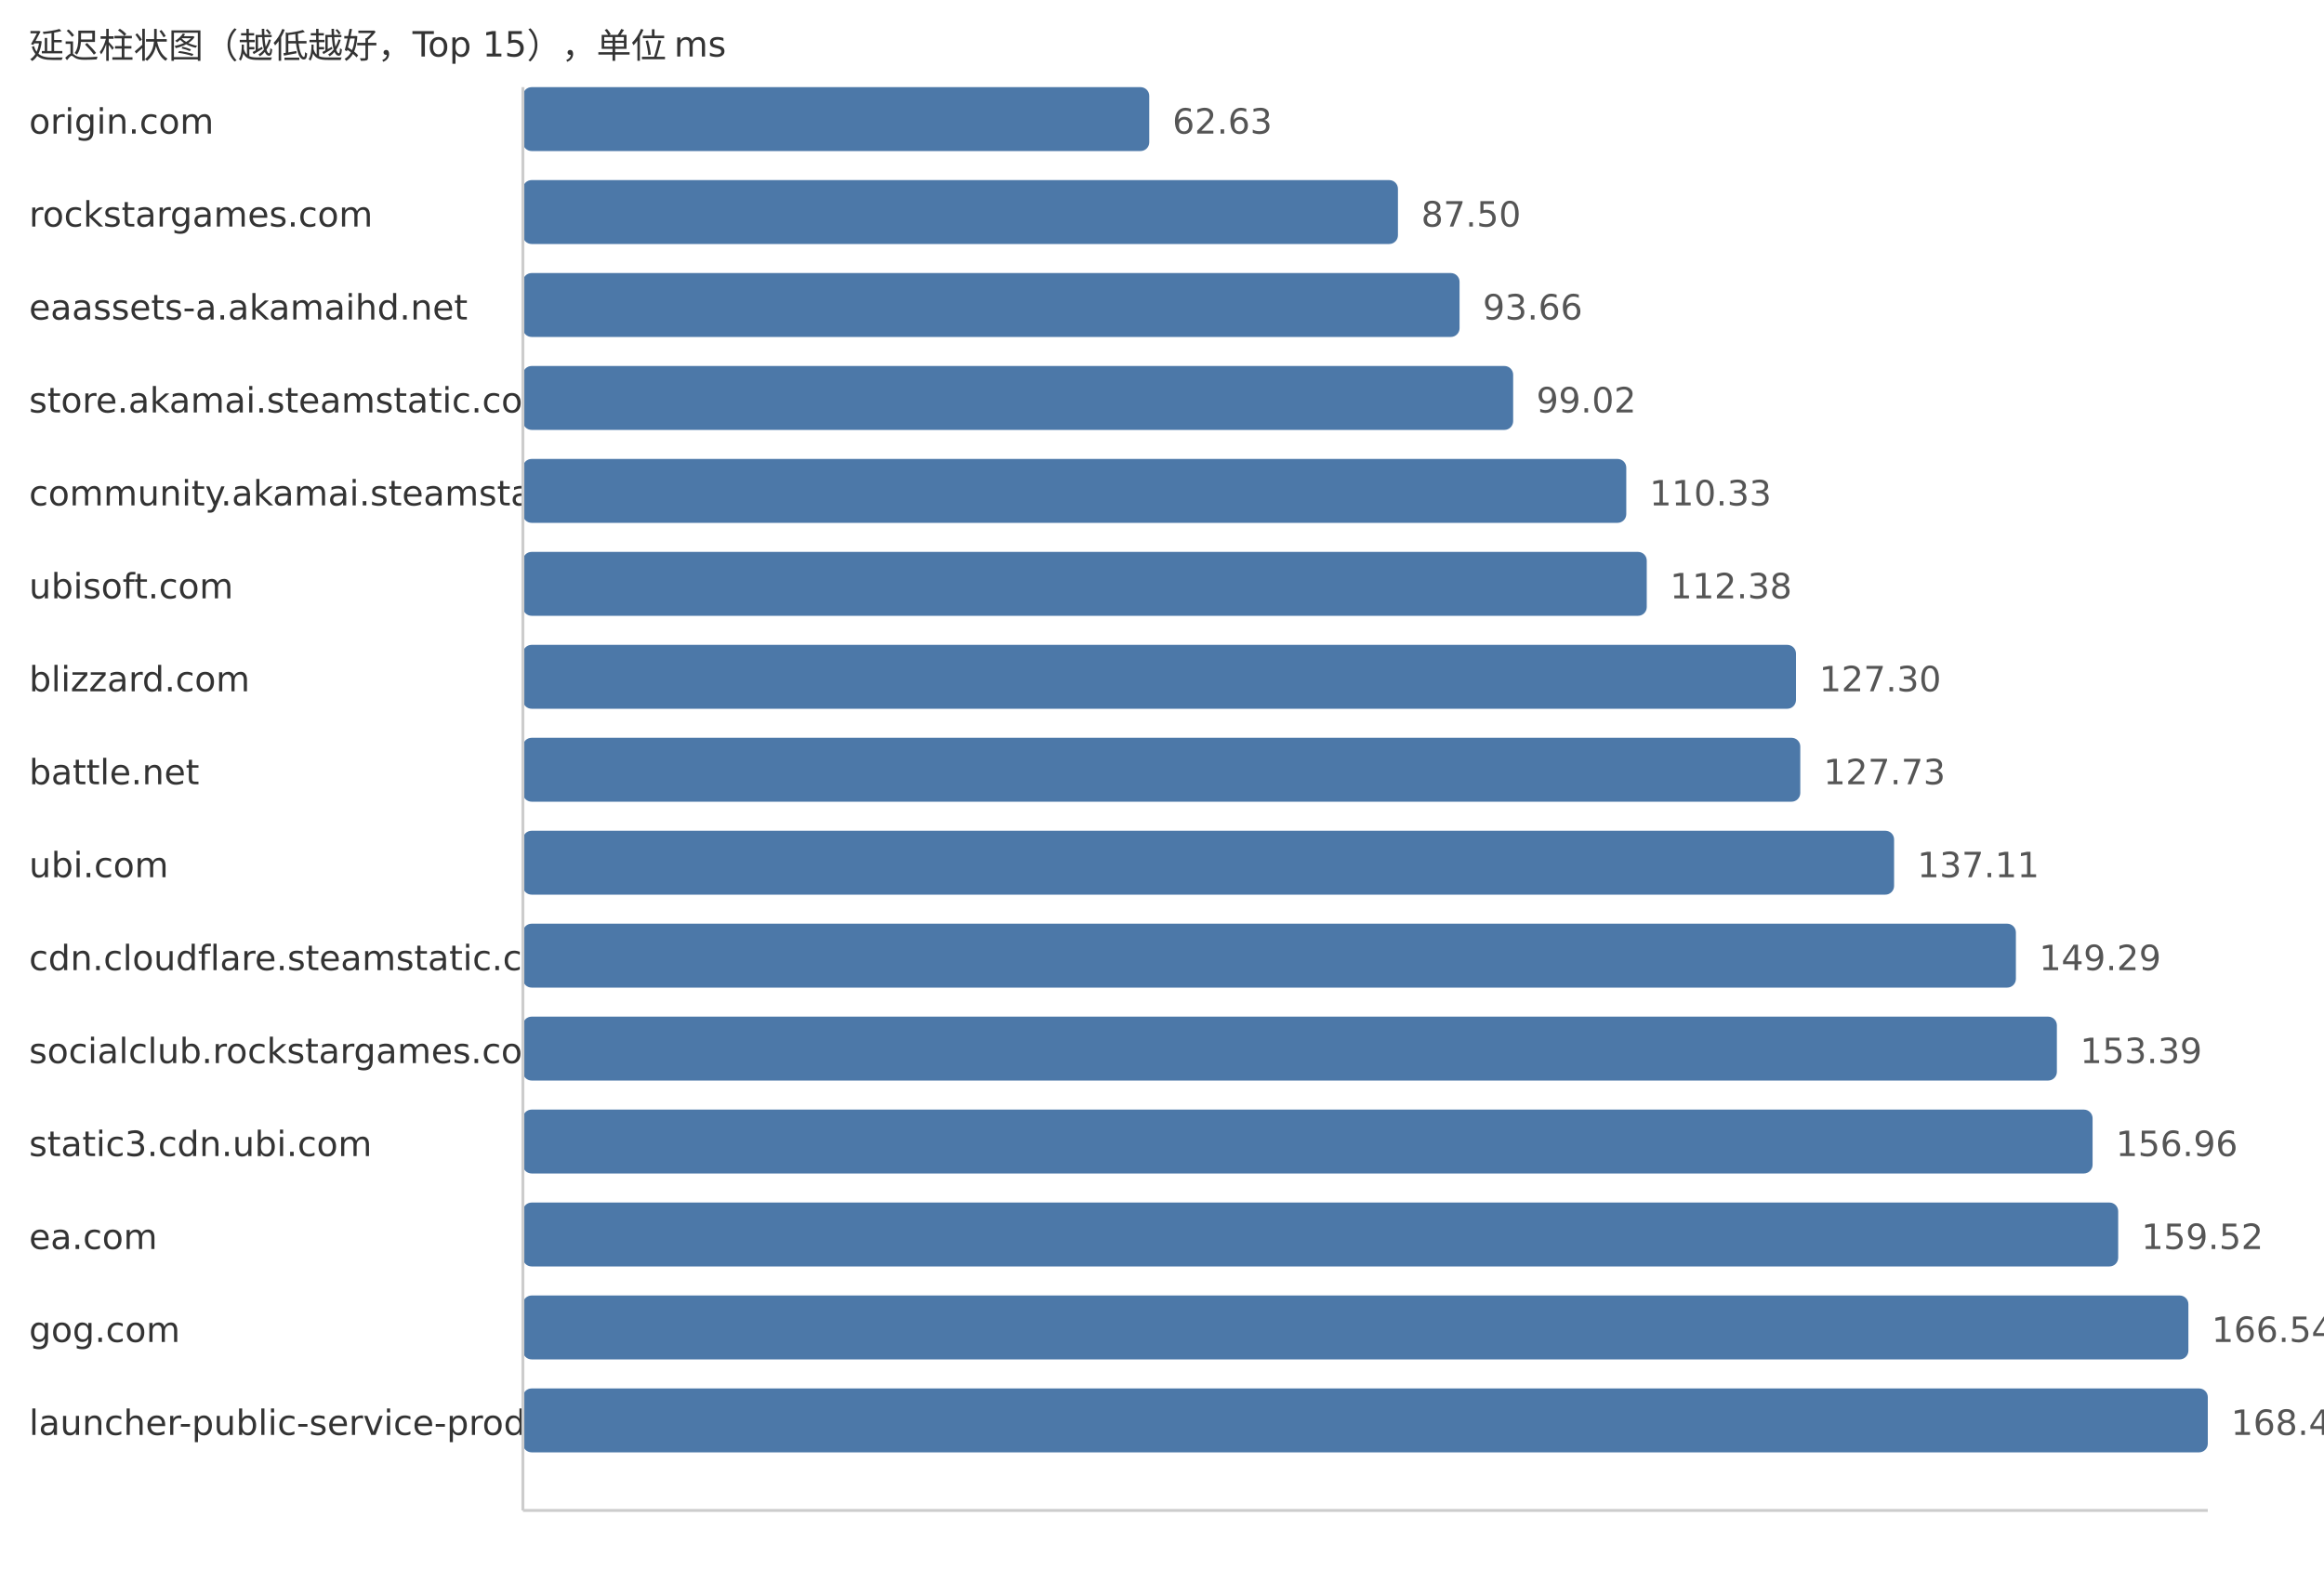
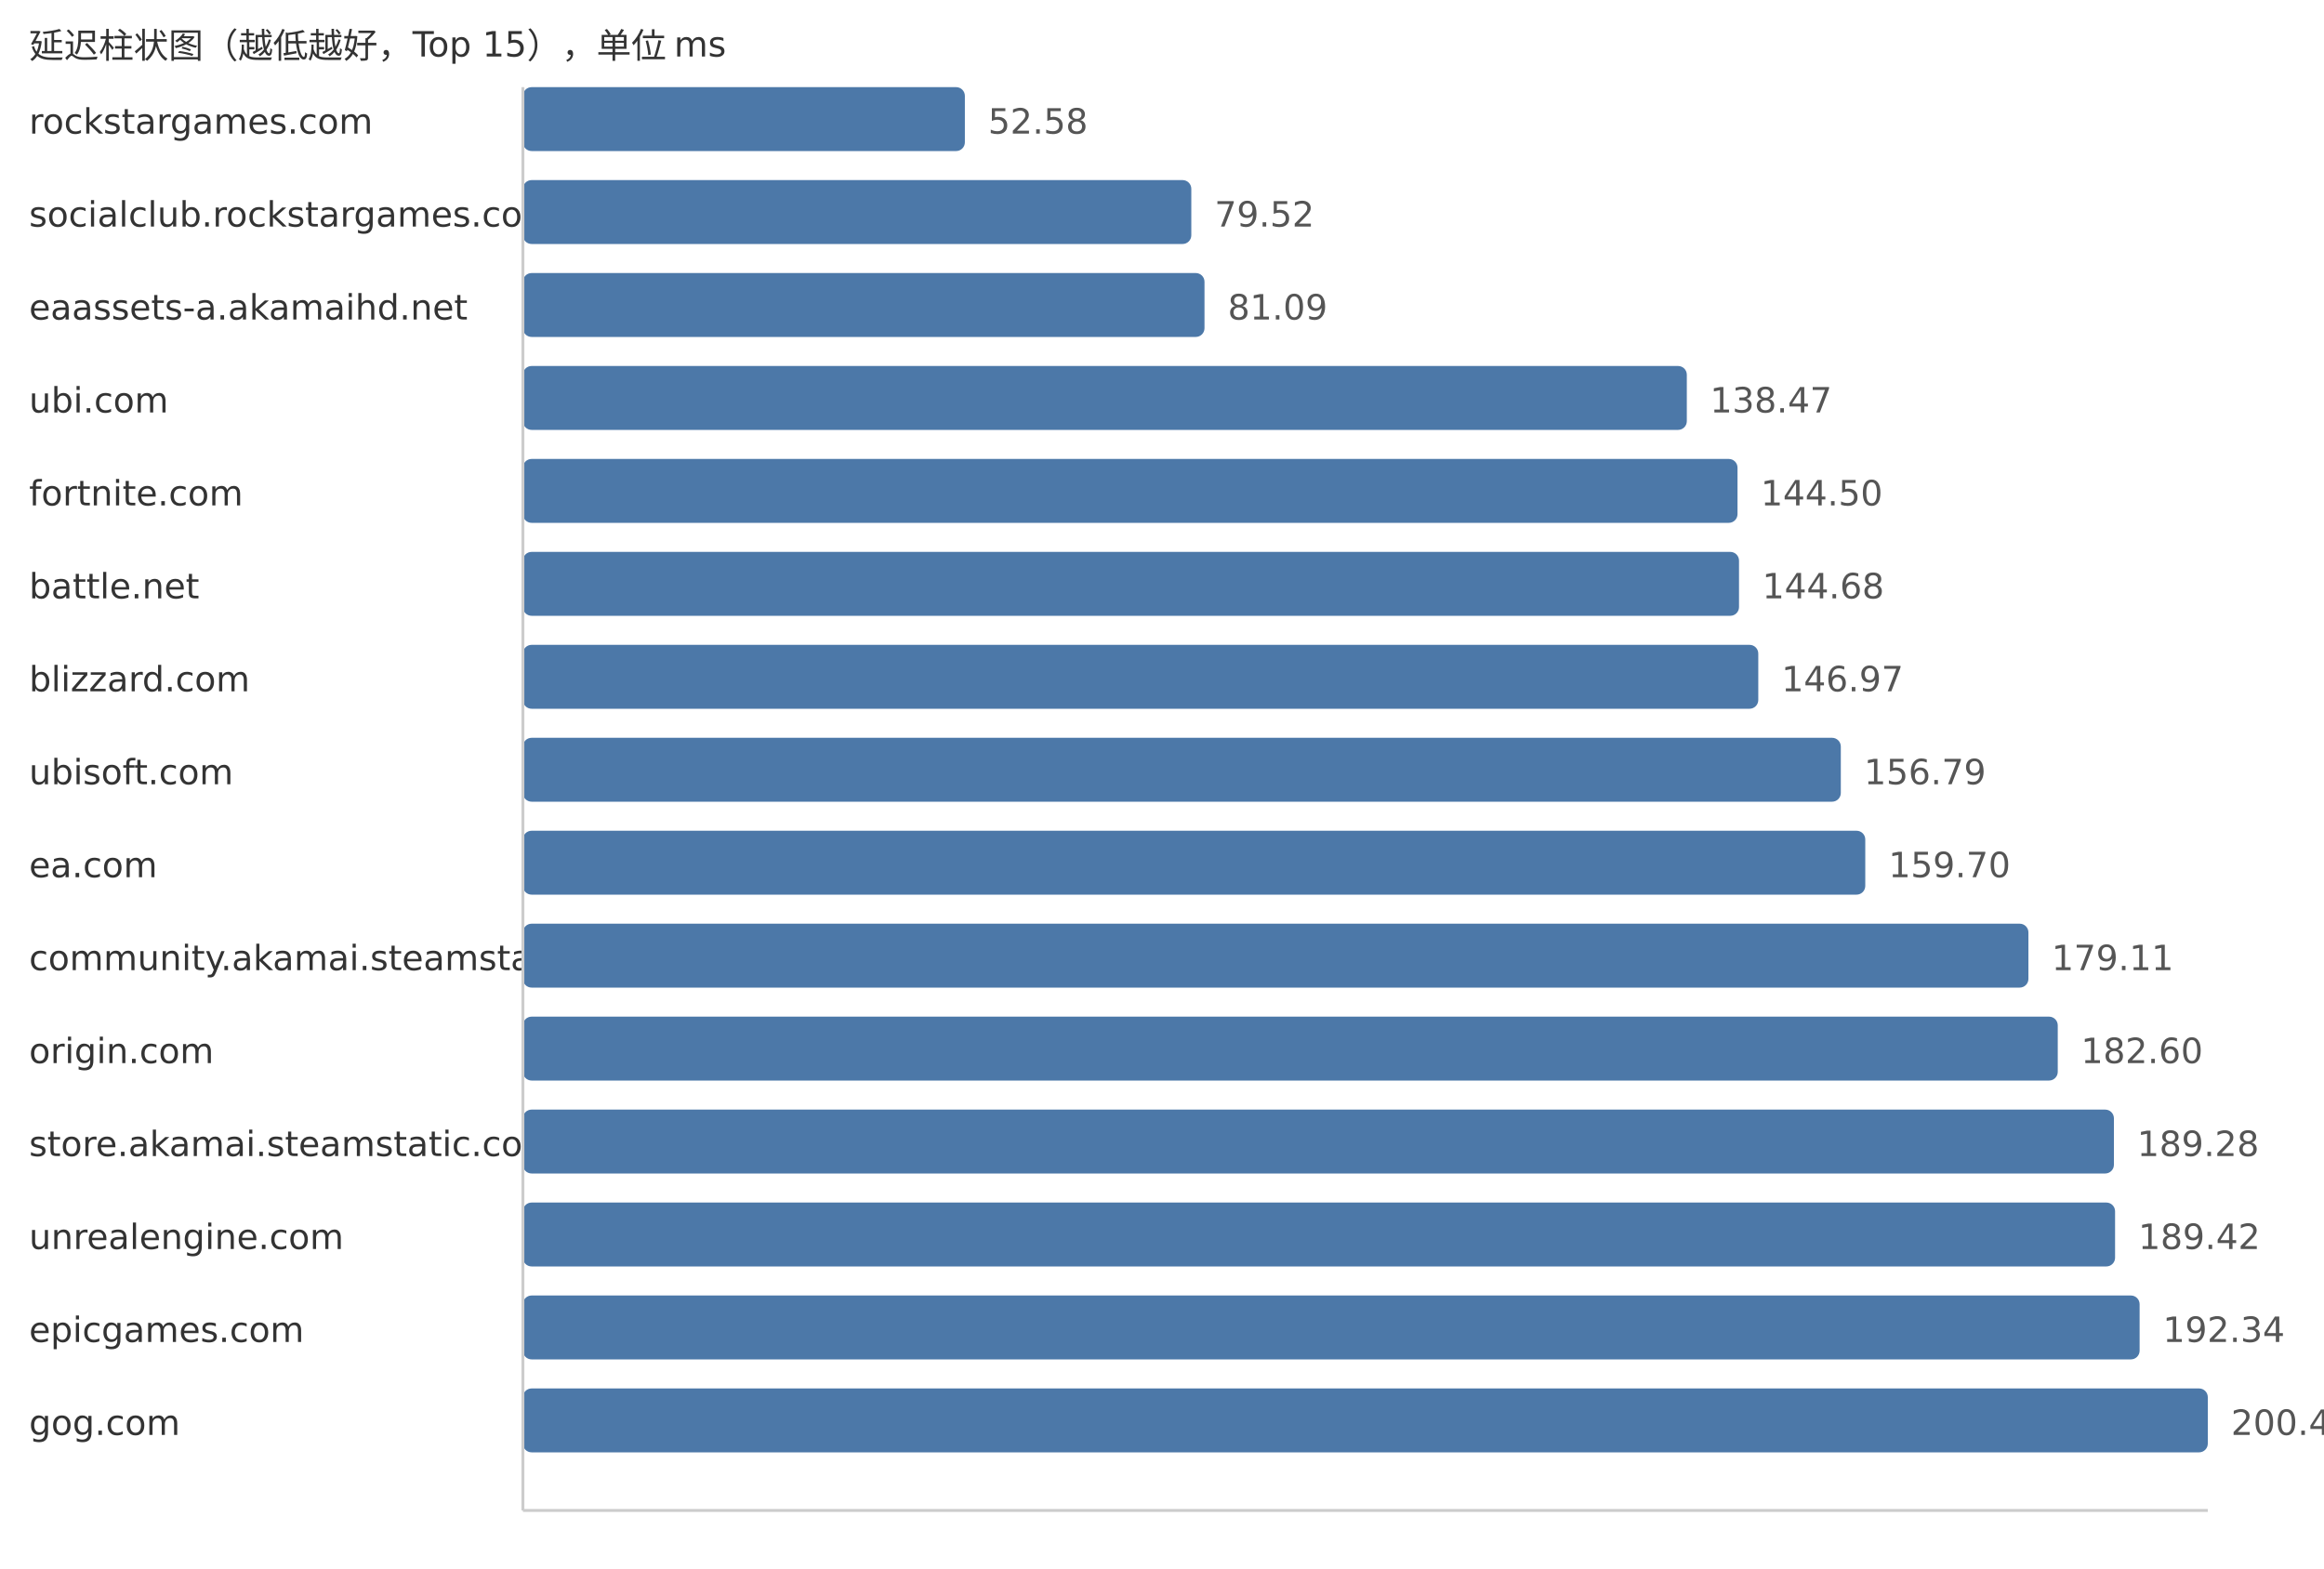
<svg xmlns="http://www.w3.org/2000/svg" width="800" height="540">
  <style> .label{font-family:DejaVu Sans,Verdana,Geneva,sans-serif;font-size:12px;fill:#333} .value{font-family:DejaVu Sans,Verdana,Geneva,sans-serif;font-size:12px;fill:#555} </style>
  <text x="10" y="20" class="label">延迟柱状图（越低越好，Top 15），单位 ms</text>
-   <text x="10" y="46" class="label">origin.com</text>
-   <rect x="180" y="30" width="215.61" height="22" fill="#4c78a8" rx="3" />
-   <text x="403.61" y="46" class="value">62.63</text>
-   <text x="10" y="78" class="label">rockstargames.com</text>
-   <rect x="180" y="62" width="301.22" height="22" fill="#4c78a8" rx="3" />
-   <text x="489.22" y="78" class="value">87.50</text>
+   <text x="10" y="46" class="label">rockstargames.com</text>
+   <rect x="180" y="30" width="152.14" height="22" fill="#4c78a8" rx="3" />
+   <text x="340.14" y="46" class="value">52.58</text>
+   <text x="10" y="78" class="label">socialclub.rockstargames.com</text>
+   <rect x="180" y="62" width="230.09" height="22" fill="#4c78a8" rx="3" />
+   <text x="418.09" y="78" class="value">79.52</text>
  <text x="10" y="110" class="label">eaassets-a.akamaihd.net</text>
-   <rect x="180" y="94" width="322.43" height="22" fill="#4c78a8" rx="3" />
-   <text x="510.43" y="110" class="value">93.66</text>
-   <text x="10" y="142" class="label">store.akamai.steamstatic.com</text>
-   <rect x="180" y="126" width="340.88" height="22" fill="#4c78a8" rx="3" />
-   <text x="528.88" y="142" class="value">99.02</text>
-   <text x="10" y="174" class="label">community.akamai.steamstatic.com</text>
-   <rect x="180" y="158" width="379.82" height="22" fill="#4c78a8" rx="3" />
-   <text x="567.82" y="174" class="value">110.33</text>
-   <text x="10" y="206" class="label">ubisoft.com</text>
-   <rect x="180" y="190" width="386.87" height="22" fill="#4c78a8" rx="3" />
-   <text x="574.87" y="206" class="value">112.38</text>
+   <rect x="180" y="94" width="234.63" height="22" fill="#4c78a8" rx="3" />
+   <text x="422.63" y="110" class="value">81.09</text>
+   <text x="10" y="142" class="label">ubi.com</text>
+   <rect x="180" y="126" width="400.66" height="22" fill="#4c78a8" rx="3" />
+   <text x="588.66" y="142" class="value">138.47</text>
+   <text x="10" y="174" class="label">fortnite.com</text>
+   <rect x="180" y="158" width="418.11" height="22" fill="#4c78a8" rx="3" />
+   <text x="606.11" y="174" class="value">144.50</text>
+   <text x="10" y="206" class="label">battle.net</text>
+   <rect x="180" y="190" width="418.63" height="22" fill="#4c78a8" rx="3" />
+   <text x="606.63" y="206" class="value">144.68</text>
  <text x="10" y="238" class="label">blizzard.com</text>
-   <rect x="180" y="222" width="438.24" height="22" fill="#4c78a8" rx="3" />
-   <text x="626.24" y="238" class="value">127.30</text>
-   <text x="10" y="270" class="label">battle.net</text>
-   <rect x="180" y="254" width="439.72" height="22" fill="#4c78a8" rx="3" />
-   <text x="627.72" y="270" class="value">127.73</text>
-   <text x="10" y="302" class="label">ubi.com</text>
-   <rect x="180" y="286" width="472.01" height="22" fill="#4c78a8" rx="3" />
-   <text x="660.01" y="302" class="value">137.11</text>
-   <text x="10" y="334" class="label">cdn.cloudflare.steamstatic.com</text>
-   <rect x="180" y="318" width="513.94" height="22" fill="#4c78a8" rx="3" />
-   <text x="701.94" y="334" class="value">149.29</text>
-   <text x="10" y="366" class="label">socialclub.rockstargames.com</text>
-   <rect x="180" y="350" width="528.05" height="22" fill="#4c78a8" rx="3" />
-   <text x="716.05" y="366" class="value">153.39</text>
-   <text x="10" y="398" class="label">static3.cdn.ubi.com</text>
-   <rect x="180" y="382" width="540.34" height="22" fill="#4c78a8" rx="3" />
-   <text x="728.34" y="398" class="value">156.96</text>
-   <text x="10" y="430" class="label">ea.com</text>
-   <rect x="180" y="414" width="549.15" height="22" fill="#4c78a8" rx="3" />
-   <text x="737.15" y="430" class="value">159.52</text>
-   <text x="10" y="462" class="label">gog.com</text>
-   <rect x="180" y="446" width="573.32" height="22" fill="#4c78a8" rx="3" />
-   <text x="761.32" y="462" class="value">166.54</text>
-   <text x="10" y="494" class="label">launcher-public-service-prod06.ol.epicgames.com</text>
+   <rect x="180" y="222" width="425.26" height="22" fill="#4c78a8" rx="3" />
+   <text x="613.26" y="238" class="value">146.97</text>
+   <text x="10" y="270" class="label">ubisoft.com</text>
+   <rect x="180" y="254" width="453.67" height="22" fill="#4c78a8" rx="3" />
+   <text x="641.67" y="270" class="value">156.79</text>
+   <text x="10" y="302" class="label">ea.com</text>
+   <rect x="180" y="286" width="462.09" height="22" fill="#4c78a8" rx="3" />
+   <text x="650.09" y="302" class="value">159.70</text>
+   <text x="10" y="334" class="label">community.akamai.steamstatic.com</text>
+   <rect x="180" y="318" width="518.25" height="22" fill="#4c78a8" rx="3" />
+   <text x="706.25" y="334" class="value">179.11</text>
+   <text x="10" y="366" class="label">origin.com</text>
+   <rect x="180" y="350" width="528.35" height="22" fill="#4c78a8" rx="3" />
+   <text x="716.35" y="366" class="value">182.60</text>
+   <text x="10" y="398" class="label">store.akamai.steamstatic.com</text>
+   <rect x="180" y="382" width="547.68" height="22" fill="#4c78a8" rx="3" />
+   <text x="735.68" y="398" class="value">189.28</text>
+   <text x="10" y="430" class="label">unrealengine.com</text>
+   <rect x="180" y="414" width="548.08" height="22" fill="#4c78a8" rx="3" />
+   <text x="736.08" y="430" class="value">189.42</text>
+   <text x="10" y="462" class="label">epicgames.com</text>
+   <rect x="180" y="446" width="556.53" height="22" fill="#4c78a8" rx="3" />
+   <text x="744.53" y="462" class="value">192.34</text>
+   <text x="10" y="494" class="label">gog.com</text>
  <rect x="180" y="478" width="580.0" height="22" fill="#4c78a8" rx="3" />
-   <text x="768.0" y="494" class="value">168.48</text>
+   <text x="768.0" y="494" class="value">200.45</text>
  <line x1="180" y1="30" x2="180" y2="520" stroke="#ccc" />
  <line x1="180" y1="520" x2="760" y2="520" stroke="#ccc" />
</svg>
